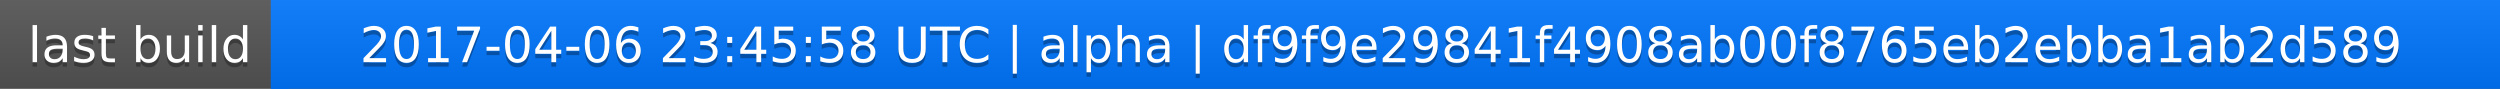
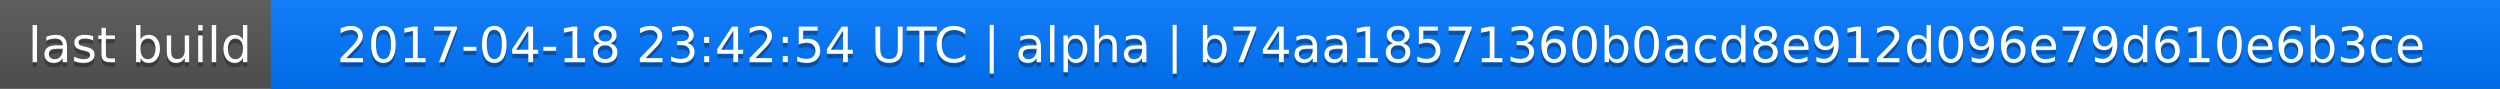
<svg xmlns="http://www.w3.org/2000/svg" width="563" height="20">
  <linearGradient id="a" x2="0" y2="100%">
    <stop offset="0" stop-color="#bbb" stop-opacity=".1" />
    <stop offset="1" stop-opacity=".1" />
  </linearGradient>
  <rect rx="0" width="563" height="20" fill="#555" />
  <rect rx="0" x="61" width="502" height="20" fill="#07f" />
  <path fill="#07f" d="M61 0h4v20h-4z" />
  <rect rx="0" width="563" height="20" fill="url(#a)" />
  <g fill="#fff" text-anchor="middle" font-family="DejaVu Sans,Verdana,Geneva,sans-serif" font-size="11">
    <text x="31.5" y="15" fill="#010101" fill-opacity=".3">last build</text>
    <text x="31.5" y="14">last build</text>
-     <text x="311" y="15" fill="#010101" fill-opacity=".3">2017-04-06 23:45:58 UTC | alpha | df9f9e29841f4908ab00f8765eb2ebba1ab2d589</text>
-     <text x="311" y="14">2017-04-06 23:45:58 UTC | alpha | df9f9e29841f4908ab00f8765eb2ebba1ab2d589</text>
+     <text x="311" y="15" fill="#010101" fill-opacity=".3">2017-04-18 23:42:54 UTC | alpha | b74aa18571360b0acd8e912d096e79d610e6b3ce</text>
+     <text x="311" y="14">2017-04-18 23:42:54 UTC | alpha | b74aa18571360b0acd8e912d096e79d610e6b3ce</text>
  </g>
</svg>
